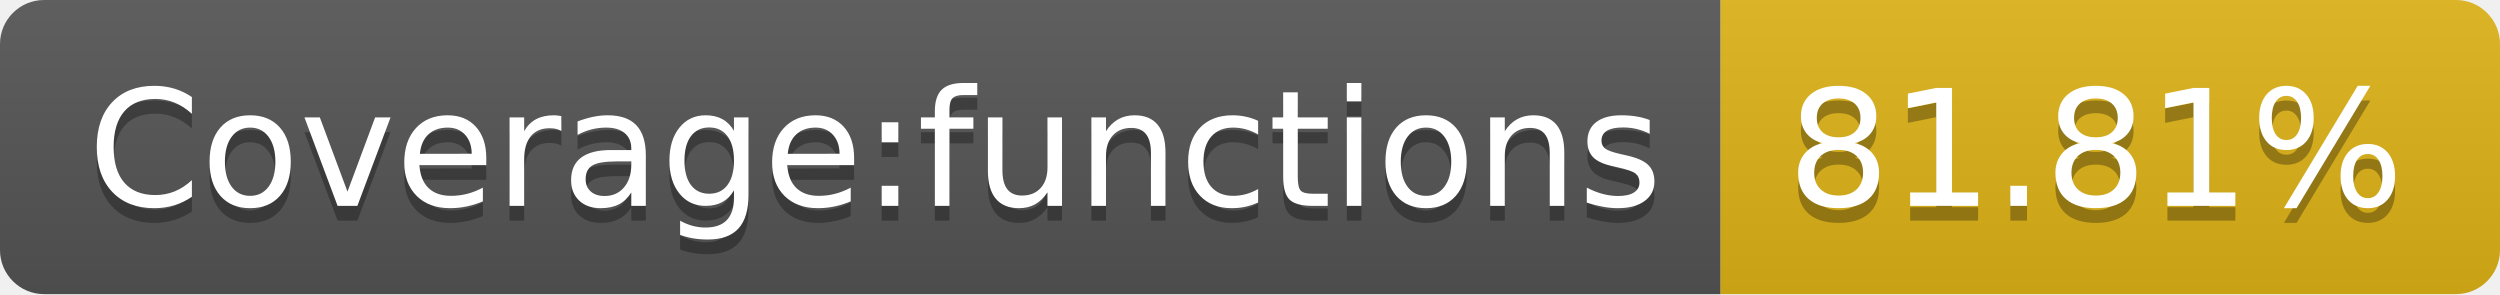
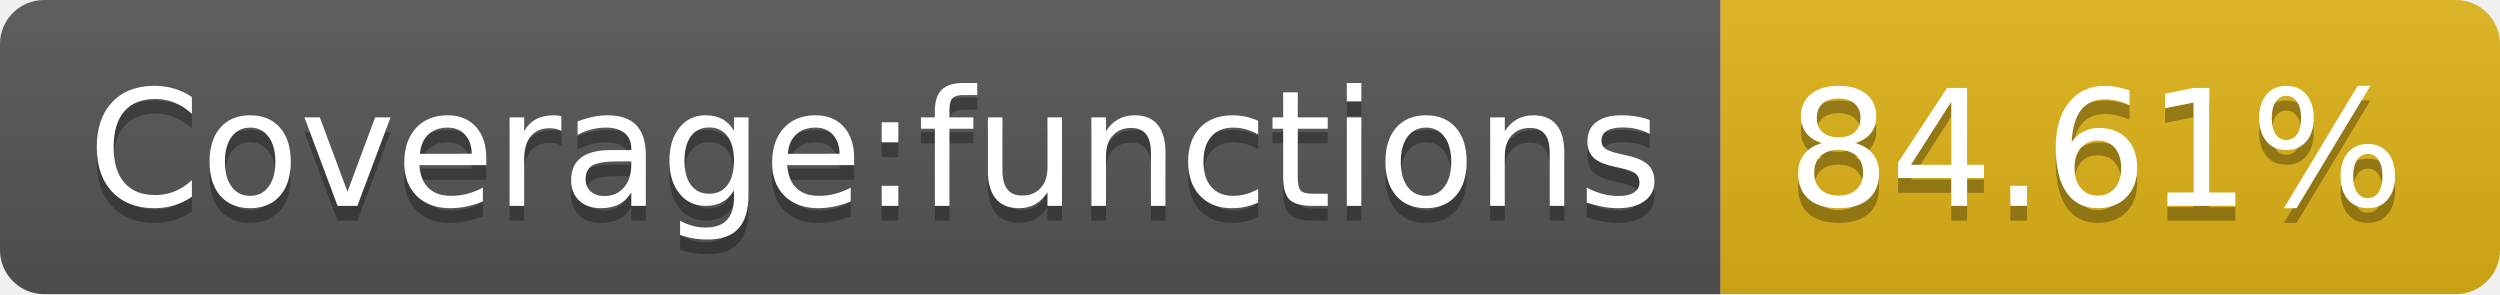
- <svg xmlns="http://www.w3.org/2000/svg" width="170" height="20" role="img" aria-label="Coverage:functions: 81.81%">
+ <svg xmlns="http://www.w3.org/2000/svg" width="170" height="20" role="img" aria-label="Coverage:functions: 84.61%">
  <linearGradient id="s" x2="0" y2="100%">
    <stop offset="0" stop-color="#bbb" stop-opacity=".1" />
    <stop offset="1" stop-opacity=".1" />
  </linearGradient>
  <clipPath id="r">
    <rect width="170" height="20" rx="3" fill="#fff" />
  </clipPath>
  <g clip-path="url(#r)">
    <rect width="117" height="20" fill="#555" />
    <rect x="117" width="53" height="20" fill="#dfb317" />
    <rect width="170" height="20" fill="url(#s)" />
  </g>
  <g fill="#fff" text-anchor="middle" font-family="Verdana,Geneva,DejaVu Sans,sans-serif" text-rendering="geometricPrecision" font-size="110">
    <text aria-hidden="true" x="595" y="150" fill="#010101" fill-opacity=".3" transform="scale(.1)" textLength="1070">Coverage:functions</text>
    <text x="595" y="140" transform="scale(.1)" fill="#fff" textLength="1070">Coverage:functions</text>
-     <text aria-hidden="true" x="1425" y="150" fill="#010101" fill-opacity=".3" transform="scale(.1)" textLength="430">81.81%</text>
-     <text x="1425" y="140" transform="scale(.1)" fill="#fff" textLength="430">81.81%</text>
+     <text aria-hidden="true" x="1425" y="150" fill="#010101" fill-opacity=".3" transform="scale(.1)" textLength="430">84.61%</text>
+     <text x="1425" y="140" transform="scale(.1)" fill="#fff" textLength="430">84.61%</text>
  </g>
</svg>
